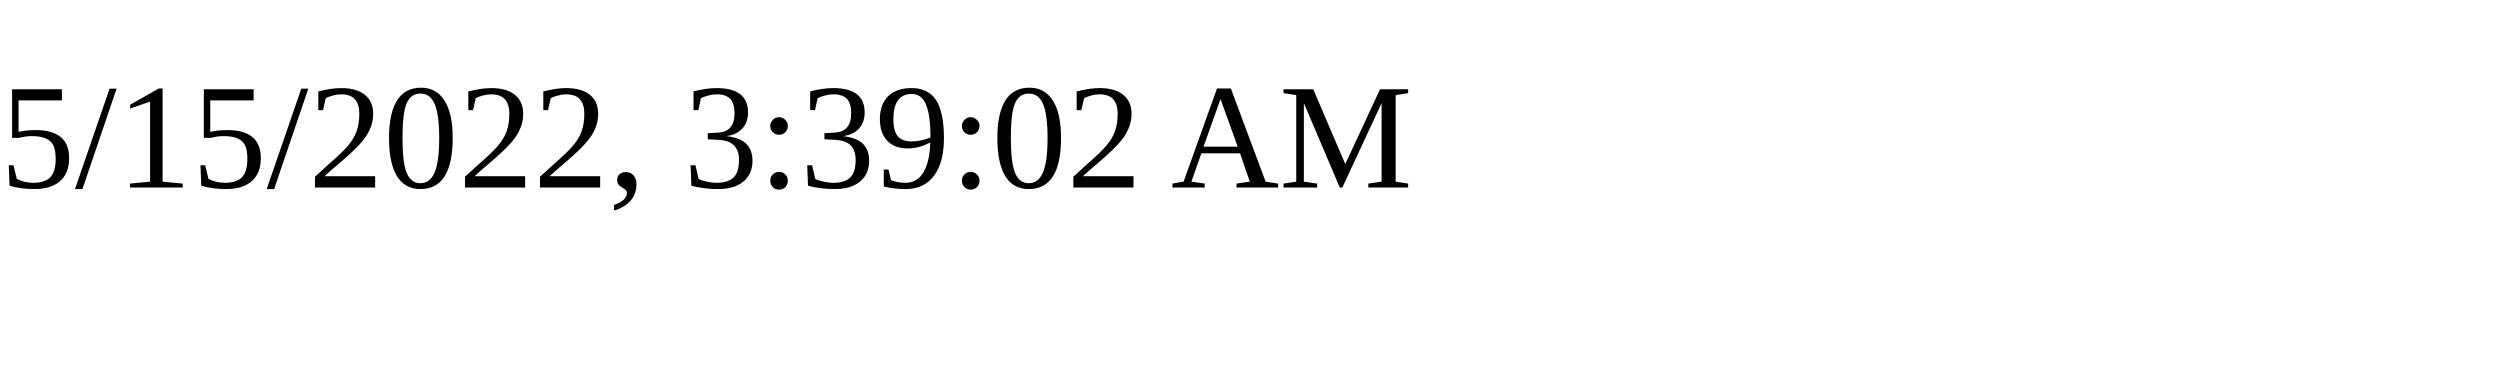
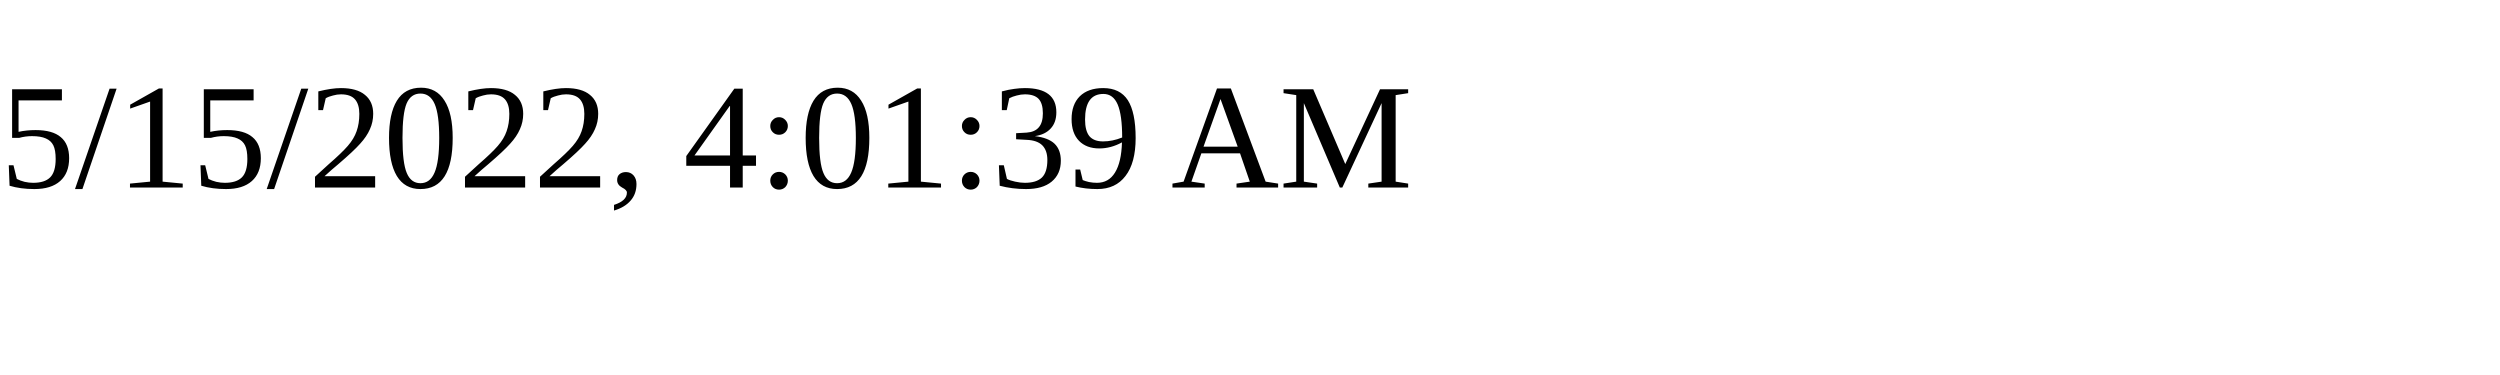
<svg xmlns="http://www.w3.org/2000/svg" height="30" width="200">
-   <text x="0" y="15">5/15/2022, 3:39:02 AM</text>
+   <text x="0" y="15">5/15/2022, 4:01:39 AM</text>
</svg>
